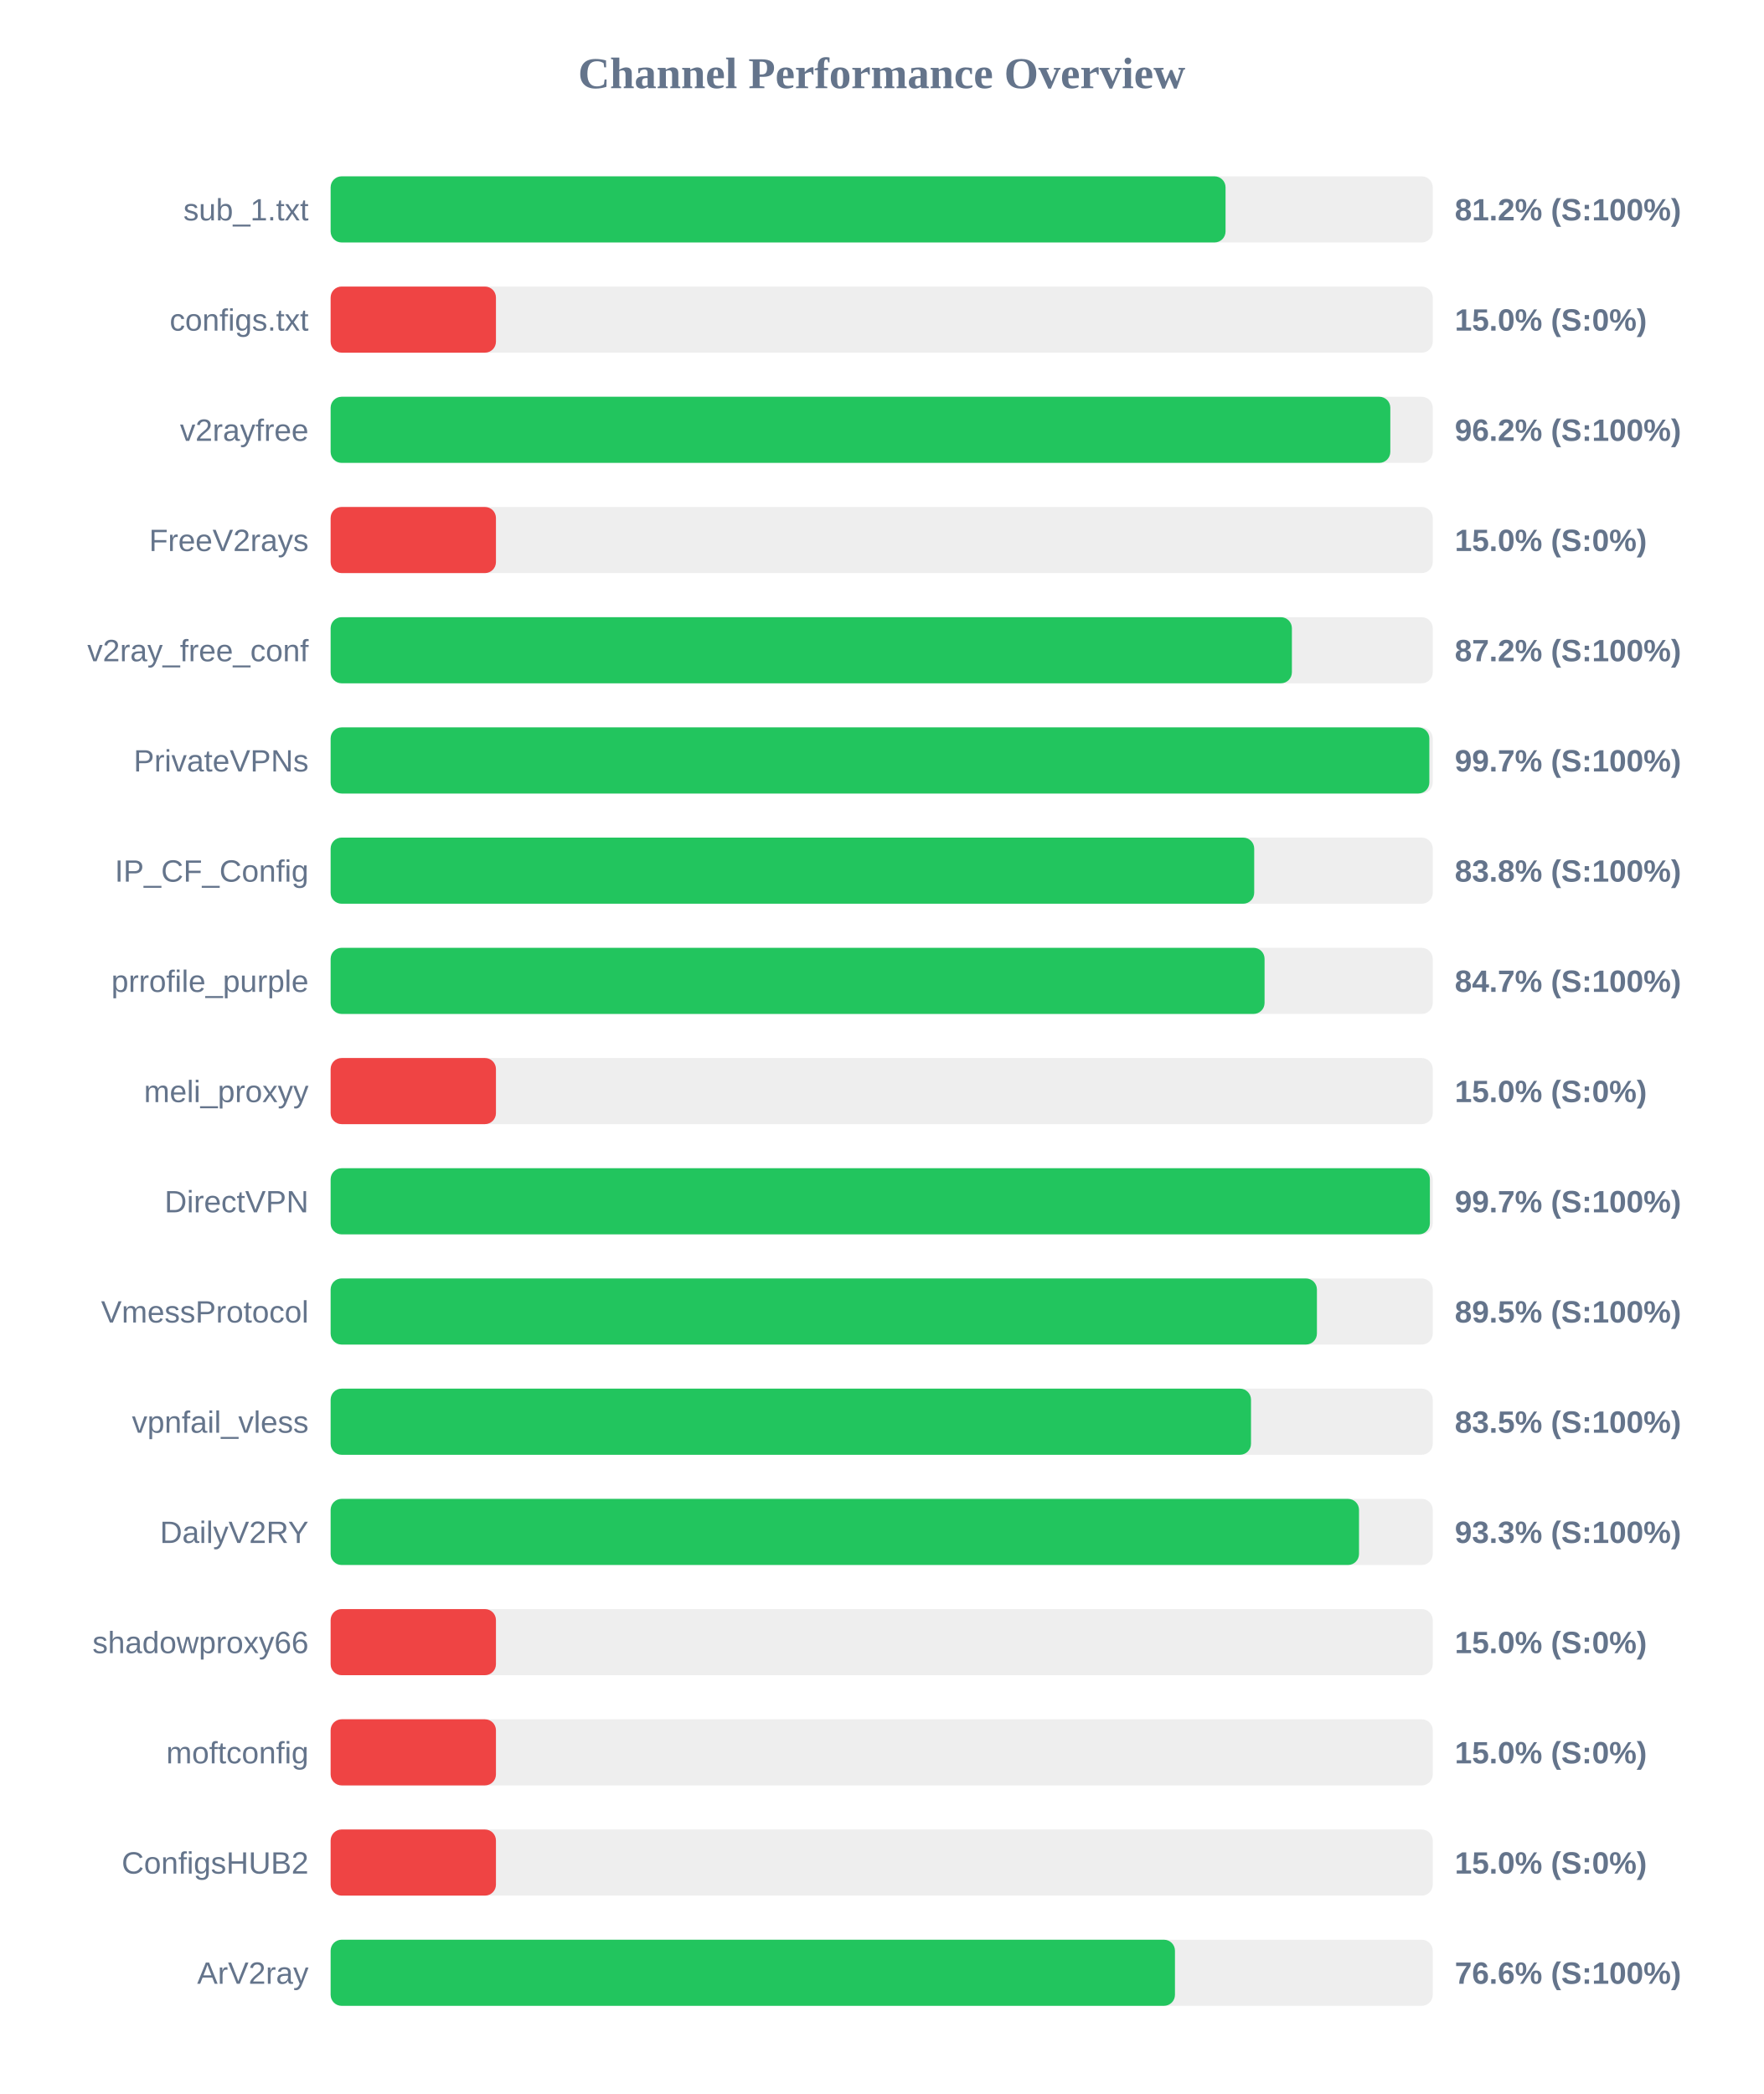
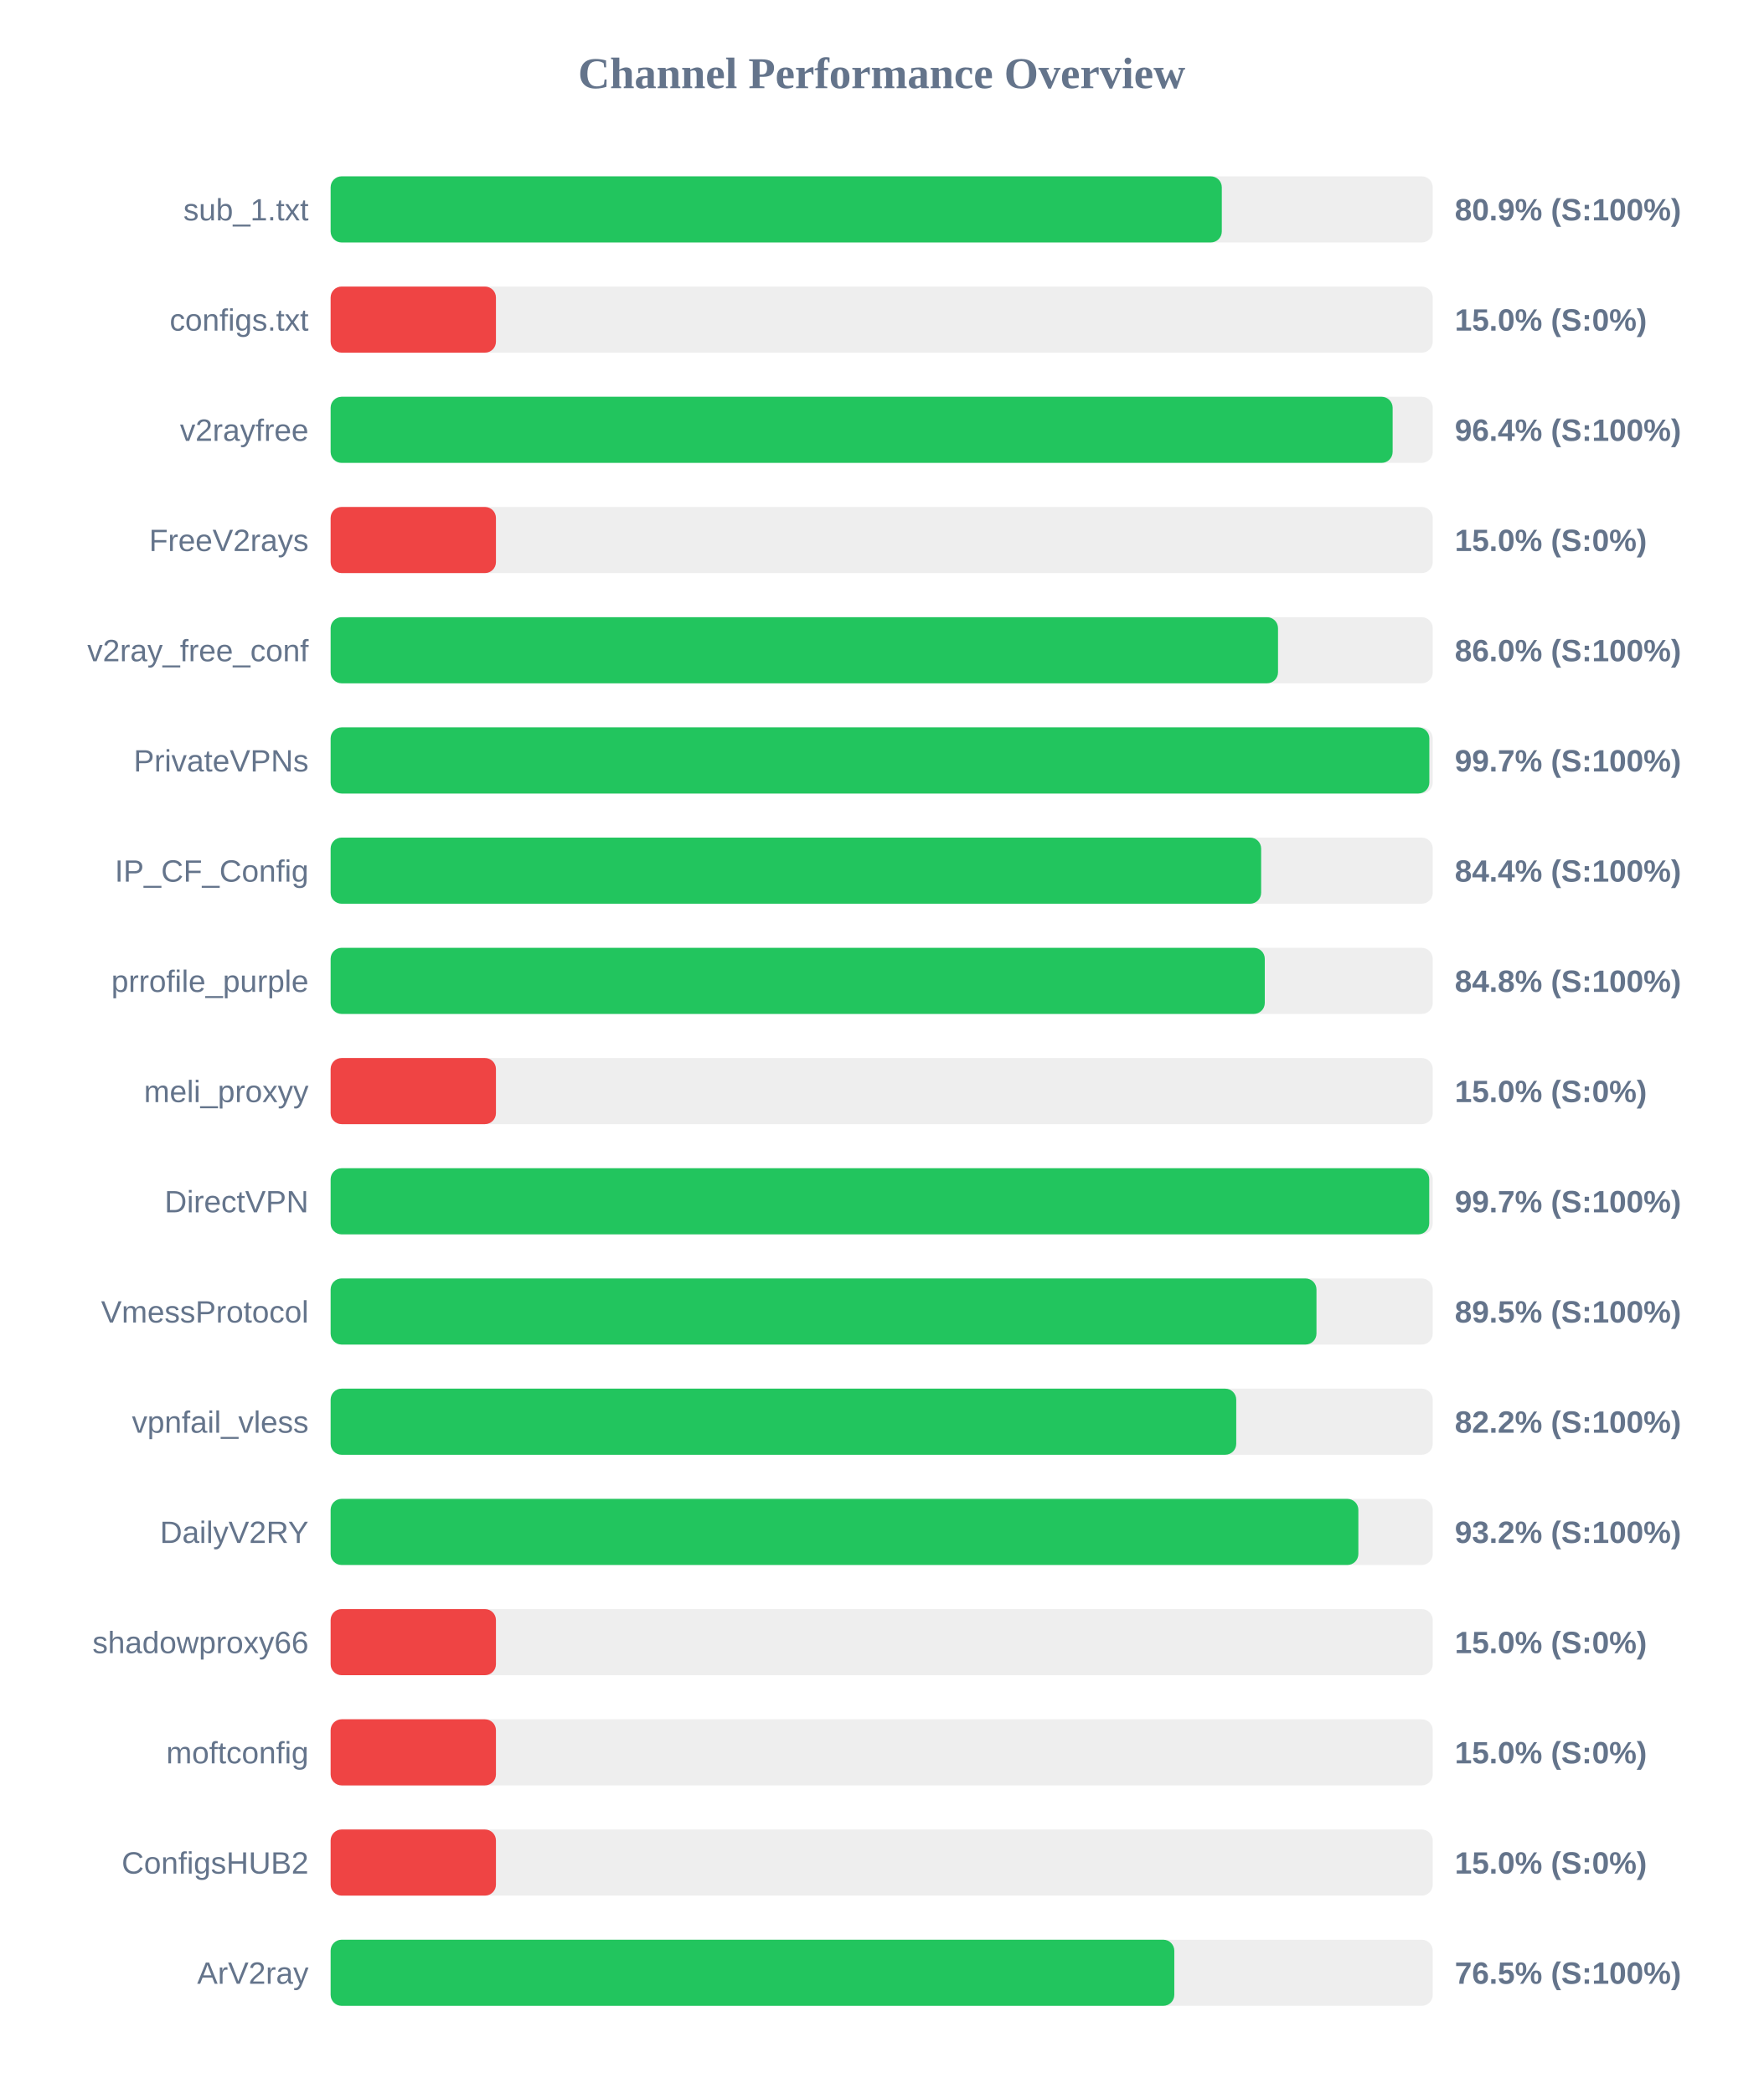
<svg xmlns="http://www.w3.org/2000/svg" width="800" height="950" version="1.1">
  <style>
        .row { font: 14px Arial; fill: #64748b; }
        .score { font: bold 14px Arial; fill: #64748b; }
    </style>
  <text x="400" y="40" text-anchor="middle" font-size="20px" font-weight="bold" fill="#64748b">Channel Performance Overview</text>
  <rect x="150" y="80" width="500" height="30" fill="#eee" rx="5" />
-   <rect x="150" y="80" width="406.0" height="30" fill="#22c55e" rx="5" />
+   <rect x="150" y="80" width="404.3" height="30" fill="#22c55e" rx="5" />
  <text x="140" y="100" text-anchor="end" class="row">sub_1.txt</text>
-   <text x="660" y="100" text-anchor="start" class="score">81.2% (S:100%)</text>
+   <text x="660" y="100" text-anchor="start" class="score">80.9% (S:100%)</text>
  <rect x="150" y="130" width="500" height="30" fill="#eee" rx="5" />
  <rect x="150" y="130" width="75.0" height="30" fill="#ef4444" rx="5" />
  <text x="140" y="150" text-anchor="end" class="row">configs.txt</text>
  <text x="660" y="150" text-anchor="start" class="score">15.0% (S:0%)</text>
  <rect x="150" y="180" width="500" height="30" fill="#eee" rx="5" />
-   <rect x="150" y="180" width="480.75" height="30" fill="#22c55e" rx="5" />
+   <rect x="150" y="180" width="481.8" height="30" fill="#22c55e" rx="5" />
  <text x="140" y="200" text-anchor="end" class="row">v2rayfree</text>
-   <text x="660" y="200" text-anchor="start" class="score">96.2% (S:100%)</text>
+   <text x="660" y="200" text-anchor="start" class="score">96.4% (S:100%)</text>
  <rect x="150" y="230" width="500" height="30" fill="#eee" rx="5" />
  <rect x="150" y="230" width="75.0" height="30" fill="#ef4444" rx="5" />
  <text x="140" y="250" text-anchor="end" class="row">FreeV2rays</text>
  <text x="660" y="250" text-anchor="start" class="score">15.0% (S:0%)</text>
  <rect x="150" y="280" width="500" height="30" fill="#eee" rx="5" />
-   <rect x="150" y="280" width="436.1" height="30" fill="#22c55e" rx="5" />
+   <rect x="150" y="280" width="429.8" height="30" fill="#22c55e" rx="5" />
  <text x="140" y="300" text-anchor="end" class="row">v2ray_free_conf</text>
-   <text x="660" y="300" text-anchor="start" class="score">87.2% (S:100%)</text>
+   <text x="660" y="300" text-anchor="start" class="score">86.0% (S:100%)</text>
  <rect x="150" y="330" width="500" height="30" fill="#eee" rx="5" />
  <rect x="150" y="330" width="498.45" height="30" fill="#22c55e" rx="5" />
  <text x="140" y="350" text-anchor="end" class="row">PrivateVPNs</text>
  <text x="660" y="350" text-anchor="start" class="score">99.7% (S:100%)</text>
  <rect x="150" y="380" width="500" height="30" fill="#eee" rx="5" />
-   <rect x="150" y="380" width="419.0" height="30" fill="#22c55e" rx="5" />
+   <rect x="150" y="380" width="422.15" height="30" fill="#22c55e" rx="5" />
  <text x="140" y="400" text-anchor="end" class="row">IP_CF_Config</text>
-   <text x="660" y="400" text-anchor="start" class="score">83.8% (S:100%)</text>
+   <text x="660" y="400" text-anchor="start" class="score">84.4% (S:100%)</text>
  <rect x="150" y="430" width="500" height="30" fill="#eee" rx="5" />
-   <rect x="150" y="430" width="423.7" height="30" fill="#22c55e" rx="5" />
+   <rect x="150" y="430" width="423.8" height="30" fill="#22c55e" rx="5" />
  <text x="140" y="450" text-anchor="end" class="row">prrofile_purple</text>
-   <text x="660" y="450" text-anchor="start" class="score">84.7% (S:100%)</text>
+   <text x="660" y="450" text-anchor="start" class="score">84.8% (S:100%)</text>
  <rect x="150" y="480" width="500" height="30" fill="#eee" rx="5" />
  <rect x="150" y="480" width="75.0" height="30" fill="#ef4444" rx="5" />
  <text x="140" y="500" text-anchor="end" class="row">meli_proxyy</text>
  <text x="660" y="500" text-anchor="start" class="score">15.0% (S:0%)</text>
  <rect x="150" y="530" width="500" height="30" fill="#eee" rx="5" />
-   <rect x="150" y="530" width="498.7" height="30" fill="#22c55e" rx="5" />
+   <rect x="150" y="530" width="498.4" height="30" fill="#22c55e" rx="5" />
  <text x="140" y="550" text-anchor="end" class="row">DirectVPN</text>
  <text x="660" y="550" text-anchor="start" class="score">99.7% (S:100%)</text>
  <rect x="150" y="580" width="500" height="30" fill="#eee" rx="5" />
-   <rect x="150" y="580" width="447.45" height="30" fill="#22c55e" rx="5" />
+   <rect x="150" y="580" width="447.25" height="30" fill="#22c55e" rx="5" />
  <text x="140" y="600" text-anchor="end" class="row">VmessProtocol</text>
  <text x="660" y="600" text-anchor="start" class="score">89.5% (S:100%)</text>
  <rect x="150" y="630" width="500" height="30" fill="#eee" rx="5" />
-   <rect x="150" y="630" width="417.55" height="30" fill="#22c55e" rx="5" />
+   <rect x="150" y="630" width="410.85" height="30" fill="#22c55e" rx="5" />
  <text x="140" y="650" text-anchor="end" class="row">vpnfail_vless</text>
-   <text x="660" y="650" text-anchor="start" class="score">83.5% (S:100%)</text>
+   <text x="660" y="650" text-anchor="start" class="score">82.2% (S:100%)</text>
  <rect x="150" y="680" width="500" height="30" fill="#eee" rx="5" />
-   <rect x="150" y="680" width="466.55" height="30" fill="#22c55e" rx="5" />
+   <rect x="150" y="680" width="466.25" height="30" fill="#22c55e" rx="5" />
  <text x="140" y="700" text-anchor="end" class="row">DailyV2RY</text>
-   <text x="660" y="700" text-anchor="start" class="score">93.3% (S:100%)</text>
+   <text x="660" y="700" text-anchor="start" class="score">93.2% (S:100%)</text>
  <rect x="150" y="730" width="500" height="30" fill="#eee" rx="5" />
  <rect x="150" y="730" width="75.0" height="30" fill="#ef4444" rx="5" />
  <text x="140" y="750" text-anchor="end" class="row">shadowproxy66</text>
  <text x="660" y="750" text-anchor="start" class="score">15.0% (S:0%)</text>
  <rect x="150" y="780" width="500" height="30" fill="#eee" rx="5" />
  <rect x="150" y="780" width="75.0" height="30" fill="#ef4444" rx="5" />
  <text x="140" y="800" text-anchor="end" class="row">moftconfig</text>
  <text x="660" y="800" text-anchor="start" class="score">15.0% (S:0%)</text>
  <rect x="150" y="830" width="500" height="30" fill="#eee" rx="5" />
  <rect x="150" y="830" width="75.0" height="30" fill="#ef4444" rx="5" />
  <text x="140" y="850" text-anchor="end" class="row">ConfigsHUB2</text>
  <text x="660" y="850" text-anchor="start" class="score">15.0% (S:0%)</text>
  <rect x="150" y="880" width="500" height="30" fill="#eee" rx="5" />
-   <rect x="150" y="880" width="383.05" height="30" fill="#22c55e" rx="5" />
+   <rect x="150" y="880" width="382.75" height="30" fill="#22c55e" rx="5" />
  <text x="140" y="900" text-anchor="end" class="row">ArV2ray</text>
-   <text x="660" y="900" text-anchor="start" class="score">76.6% (S:100%)</text>
+   <text x="660" y="900" text-anchor="start" class="score">76.5% (S:100%)</text>
</svg>
